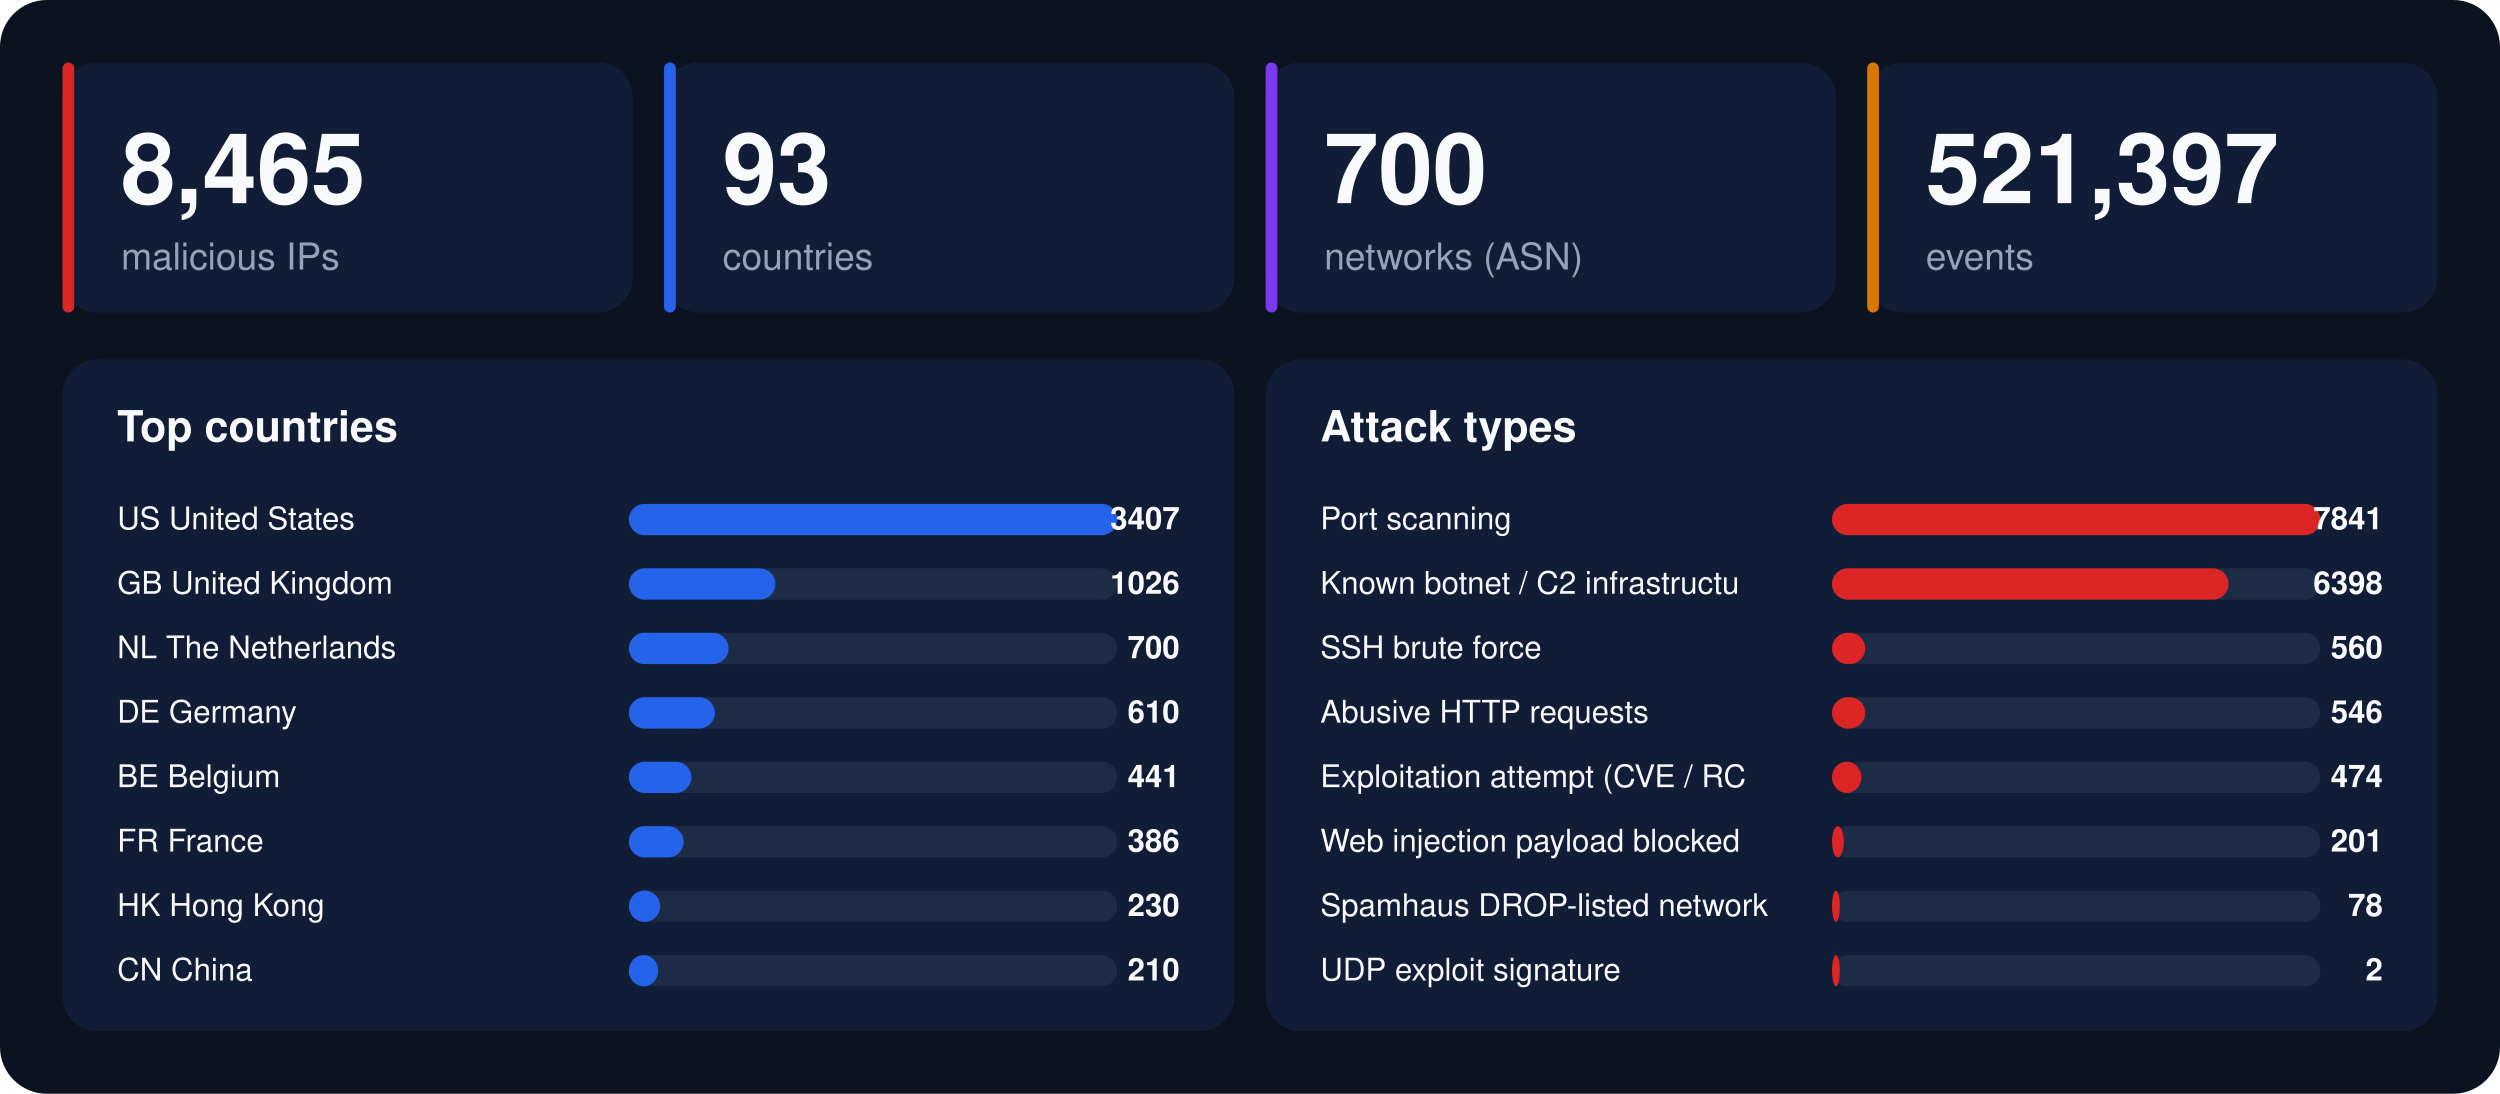
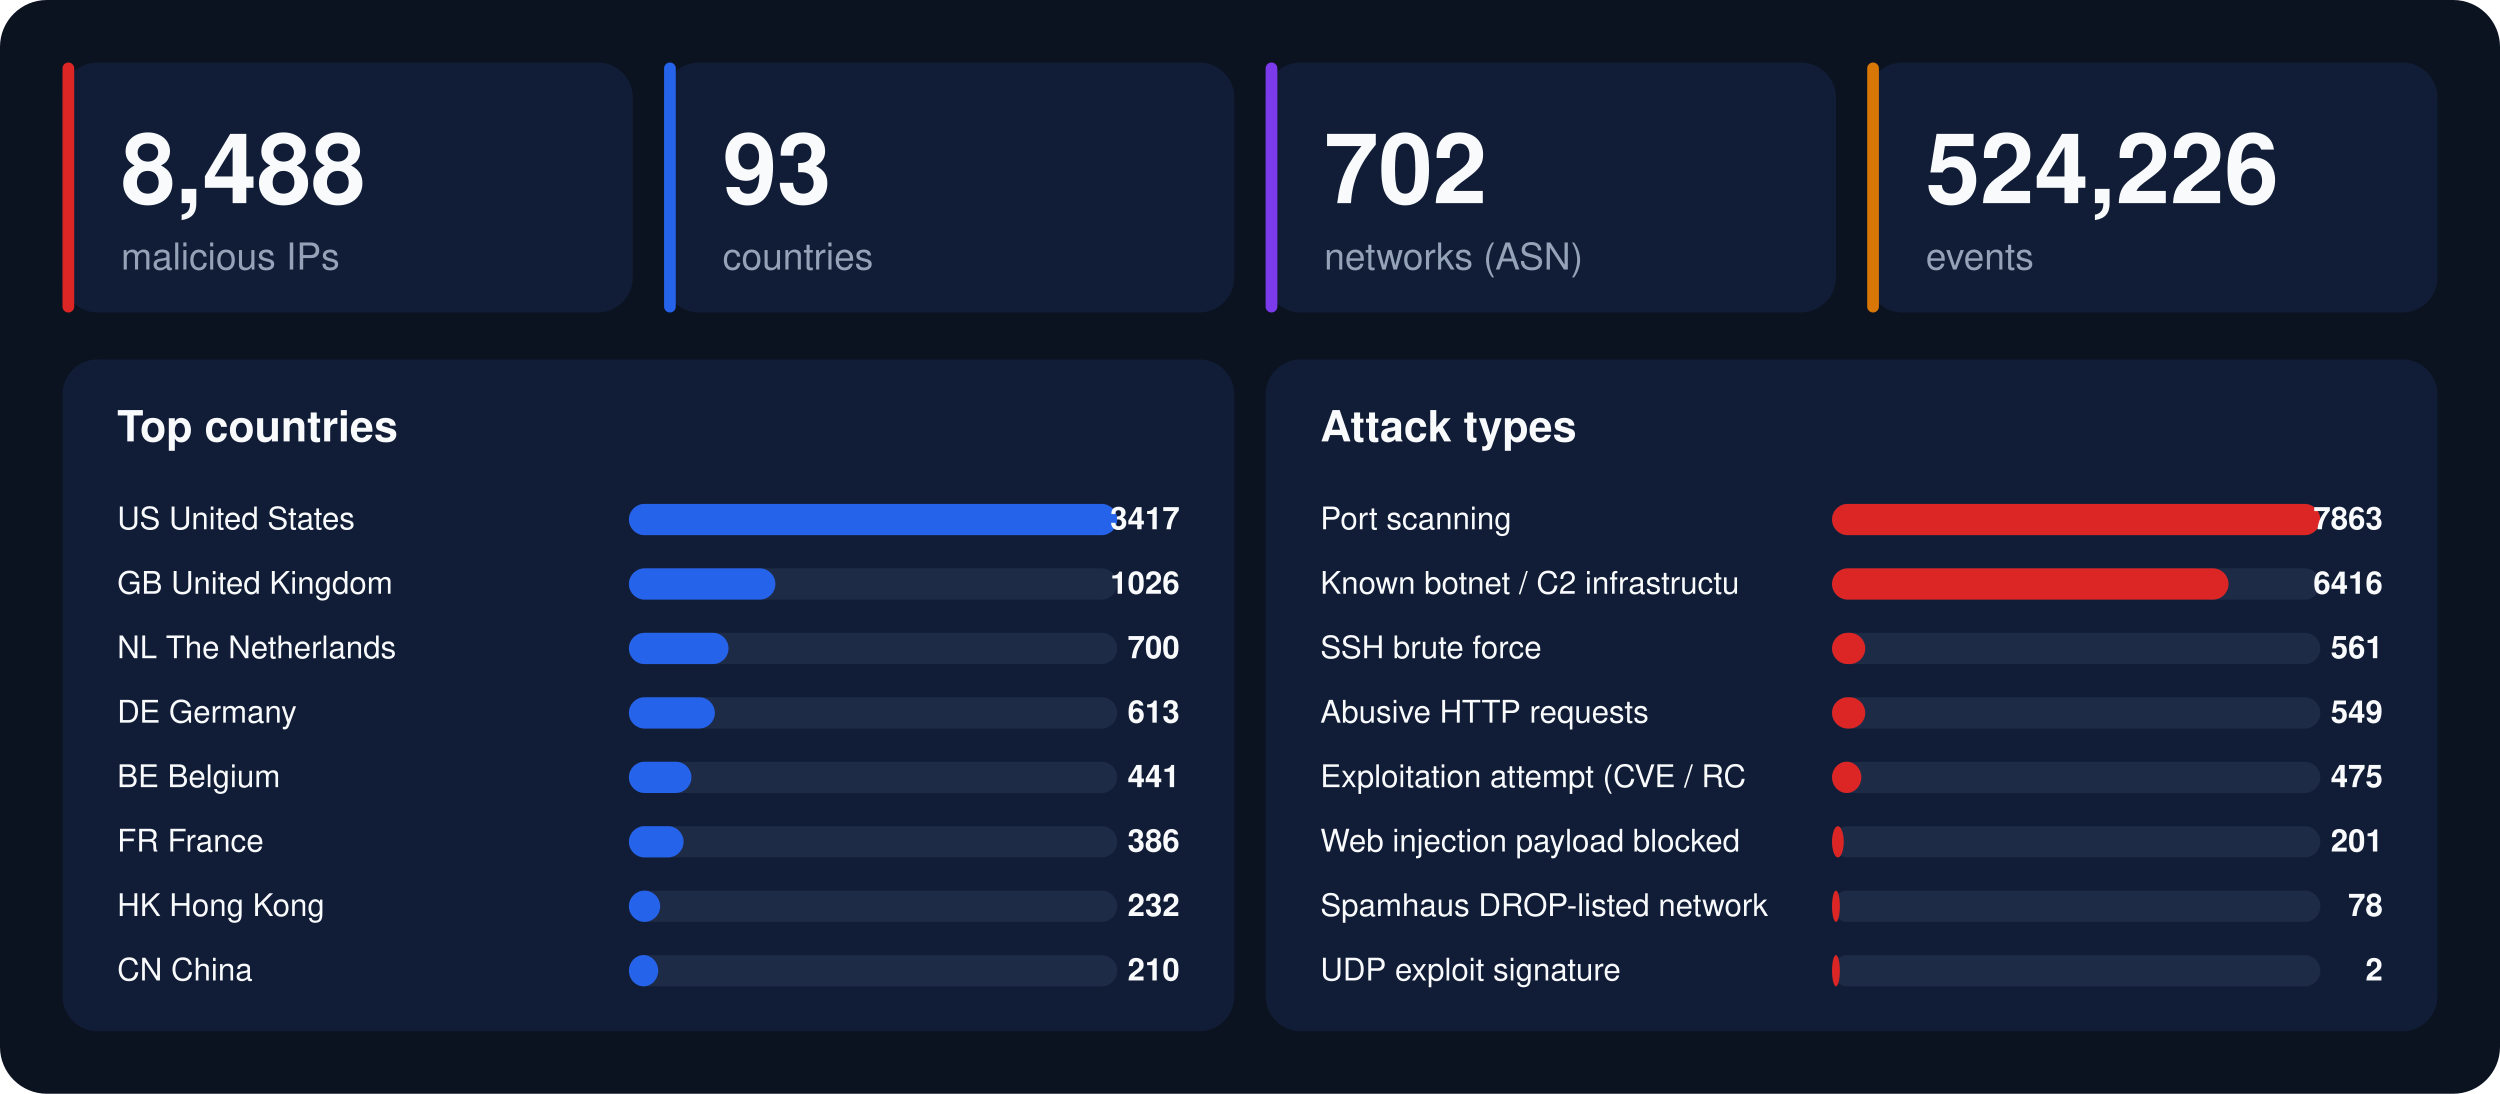
<svg xmlns="http://www.w3.org/2000/svg" width="1280" height="560" viewBox="0 0 1280 560" font-family="-apple-system,BlinkMacSystemFont,'Segoe UI',Helvetica,Arial,sans-serif">
  <rect width="1280" height="560" rx="24" fill="#0b1220" />
  <rect x="32" y="32" width="292" height="128" rx="18" fill="#111d36" />
  <rect x="32" y="32" width="6" height="128" rx="3" fill="#dc2626" />
-   <text x="62" y="104" font-size="50" font-weight="800" fill="#f8fafc">8,465</text>
+   <text x="62" y="104" font-size="50" font-weight="800" fill="#f8fafc">8,488</text>
  <text x="62" y="138" font-size="19" fill="#94a3b8">malicious IPs</text>
  <rect x="340" y="32" width="292" height="128" rx="18" fill="#111d36" />
  <rect x="340" y="32" width="6" height="128" rx="3" fill="#2563eb" />
  <text x="370" y="104" font-size="50" font-weight="800" fill="#f8fafc">93</text>
  <text x="370" y="138" font-size="19" fill="#94a3b8">countries</text>
  <rect x="648" y="32" width="292" height="128" rx="18" fill="#111d36" />
  <rect x="648" y="32" width="6" height="128" rx="3" fill="#7c3aed" />
-   <text x="678" y="104" font-size="50" font-weight="800" fill="#f8fafc">700</text>
+   <text x="678" y="104" font-size="50" font-weight="800" fill="#f8fafc">702</text>
  <text x="678" y="138" font-size="19" fill="#94a3b8">networks (ASN)</text>
  <rect x="956" y="32" width="292" height="128" rx="18" fill="#111d36" />
  <rect x="956" y="32" width="6" height="128" rx="3" fill="#d97706" />
-   <text x="986" y="104" font-size="50" font-weight="800" fill="#f8fafc">521,397</text>
+   <text x="986" y="104" font-size="50" font-weight="800" fill="#f8fafc">524,226</text>
  <text x="986" y="138" font-size="19" fill="#94a3b8">events</text>
  <rect x="32" y="184" width="600" height="344" rx="18" fill="#111d36" />
  <text x="60" y="226" font-size="22" font-weight="700" fill="#f8fafc">Top countries</text>
  <text x="60" y="271" font-size="16" fill="#f8fafc">US  United States</text>
  <rect x="322" y="258" width="250" height="16" rx="8" fill="#1e2b47" />
  <rect x="322" y="258" width="250" height="16" rx="8" fill="#2563eb" />
-   <text x="604" y="271" font-size="16" font-weight="700" text-anchor="end" fill="#f8fafc">3407</text>
+   <text x="604" y="271" font-size="16" font-weight="700" text-anchor="end" fill="#f8fafc">3417</text>
  <text x="60" y="304" font-size="16" fill="#f8fafc">GB  United Kingdom</text>
  <rect x="322" y="291" width="250" height="16" rx="8" fill="#1e2b47" />
  <rect x="322" y="291" width="75" height="16" rx="8" fill="#2563eb" />
  <text x="604" y="304" font-size="16" font-weight="700" text-anchor="end" fill="#f8fafc">1026</text>
  <text x="60" y="337" font-size="16" fill="#f8fafc">NL  The Netherlands</text>
  <rect x="322" y="324" width="250" height="16" rx="8" fill="#1e2b47" />
  <rect x="322" y="324" width="51" height="16" rx="8" fill="#2563eb" />
  <text x="604" y="337" font-size="16" font-weight="700" text-anchor="end" fill="#f8fafc">700</text>
  <text x="60" y="370" font-size="16" fill="#f8fafc">DE  Germany</text>
  <rect x="322" y="357" width="250" height="16" rx="8" fill="#1e2b47" />
  <rect x="322" y="357" width="44" height="16" rx="8" fill="#2563eb" />
-   <text x="604" y="370" font-size="16" font-weight="700" text-anchor="end" fill="#f8fafc">610</text>
+   <text x="604" y="370" font-size="16" font-weight="700" text-anchor="end" fill="#f8fafc">613</text>
  <text x="60" y="403" font-size="16" fill="#f8fafc">BE  Belgium</text>
  <rect x="322" y="390" width="250" height="16" rx="8" fill="#1e2b47" />
  <rect x="322" y="390" width="32" height="16" rx="8" fill="#2563eb" />
  <text x="604" y="403" font-size="16" font-weight="700" text-anchor="end" fill="#f8fafc">441</text>
  <text x="60" y="436" font-size="16" fill="#f8fafc">FR  France</text>
  <rect x="322" y="423" width="250" height="16" rx="8" fill="#1e2b47" />
  <rect x="322" y="423" width="28" height="16" rx="8" fill="#2563eb" />
  <text x="604" y="436" font-size="16" font-weight="700" text-anchor="end" fill="#f8fafc">386</text>
  <text x="60" y="469" font-size="16" fill="#f8fafc">HK  Hong Kong</text>
  <rect x="322" y="456" width="250" height="16" rx="8" fill="#1e2b47" />
  <rect x="322" y="456" width="16" height="16" rx="8" fill="#2563eb" />
-   <text x="604" y="469" font-size="16" font-weight="700" text-anchor="end" fill="#f8fafc">230</text>
+   <text x="604" y="469" font-size="16" font-weight="700" text-anchor="end" fill="#f8fafc">232</text>
  <text x="60" y="502" font-size="16" fill="#f8fafc">CN  China</text>
  <rect x="322" y="489" width="250" height="16" rx="8" fill="#1e2b47" />
  <rect x="322" y="489" width="15" height="16" rx="8" fill="#2563eb" />
  <text x="604" y="502" font-size="16" font-weight="700" text-anchor="end" fill="#f8fafc">210</text>
  <rect x="648" y="184" width="600" height="344" rx="18" fill="#111d36" />
  <text x="676" y="226" font-size="22" font-weight="700" fill="#f8fafc">Attack types</text>
  <text x="676" y="271" font-size="16" fill="#f8fafc">Port scanning</text>
  <rect x="938" y="258" width="250" height="16" rx="8" fill="#1e2b47" />
  <rect x="938" y="258" width="250" height="16" rx="8" fill="#dc2626" />
-   <text x="1220" y="271" font-size="16" font-weight="700" text-anchor="end" fill="#f8fafc">7841</text>
+   <text x="1220" y="271" font-size="16" font-weight="700" text-anchor="end" fill="#f8fafc">7863</text>
  <text x="676" y="304" font-size="16" fill="#f8fafc">Known botnet / C2 infrastructu</text>
  <rect x="938" y="291" width="250" height="16" rx="8" fill="#1e2b47" />
  <rect x="938" y="291" width="203" height="16" rx="8" fill="#dc2626" />
-   <text x="1220" y="304" font-size="16" font-weight="700" text-anchor="end" fill="#f8fafc">6398</text>
+   <text x="1220" y="304" font-size="16" font-weight="700" text-anchor="end" fill="#f8fafc">6416</text>
  <text x="676" y="337" font-size="16" fill="#f8fafc">SSH brute force</text>
  <rect x="938" y="324" width="250" height="16" rx="8" fill="#1e2b47" />
  <rect x="938" y="324" width="17" height="16" rx="8" fill="#dc2626" />
-   <text x="1220" y="337" font-size="16" font-weight="700" text-anchor="end" fill="#f8fafc">560</text>
+   <text x="1220" y="337" font-size="16" font-weight="700" text-anchor="end" fill="#f8fafc">561</text>
  <text x="676" y="370" font-size="16" fill="#f8fafc">Abusive HTTP requests</text>
  <rect x="938" y="357" width="250" height="16" rx="8" fill="#1e2b47" />
  <rect x="938" y="357" width="17" height="16" rx="8" fill="#dc2626" />
-   <text x="1220" y="370" font-size="16" font-weight="700" text-anchor="end" fill="#f8fafc">546</text>
+   <text x="1220" y="370" font-size="16" font-weight="700" text-anchor="end" fill="#f8fafc">549</text>
  <text x="676" y="403" font-size="16" fill="#f8fafc">Exploitation attempt (CVE / RC</text>
  <rect x="938" y="390" width="250" height="16" rx="8" fill="#1e2b47" />
  <rect x="938" y="390" width="15" height="16" rx="8" fill="#dc2626" />
-   <text x="1220" y="403" font-size="16" font-weight="700" text-anchor="end" fill="#f8fafc">474</text>
+   <text x="1220" y="403" font-size="16" font-weight="700" text-anchor="end" fill="#f8fafc">475</text>
  <text x="676" y="436" font-size="16" fill="#f8fafc">Web injection payload blocked </text>
  <rect x="938" y="423" width="250" height="16" rx="8" fill="#1e2b47" />
  <rect x="938" y="423" width="6" height="16" rx="8" fill="#dc2626" />
  <text x="1220" y="436" font-size="16" font-weight="700" text-anchor="end" fill="#f8fafc">201</text>
  <text x="676" y="469" font-size="16" fill="#f8fafc">Spamhaus DROP-listed network</text>
  <rect x="938" y="456" width="250" height="16" rx="8" fill="#1e2b47" />
  <rect x="938" y="456" width="4" height="16" rx="8" fill="#dc2626" />
  <text x="1220" y="469" font-size="16" font-weight="700" text-anchor="end" fill="#f8fafc">78</text>
  <text x="676" y="502" font-size="16" fill="#f8fafc">UDP exploit signature</text>
  <rect x="938" y="489" width="250" height="16" rx="8" fill="#1e2b47" />
  <rect x="938" y="489" width="4" height="16" rx="8" fill="#dc2626" />
  <text x="1220" y="502" font-size="16" font-weight="700" text-anchor="end" fill="#f8fafc">2</text>
</svg>
